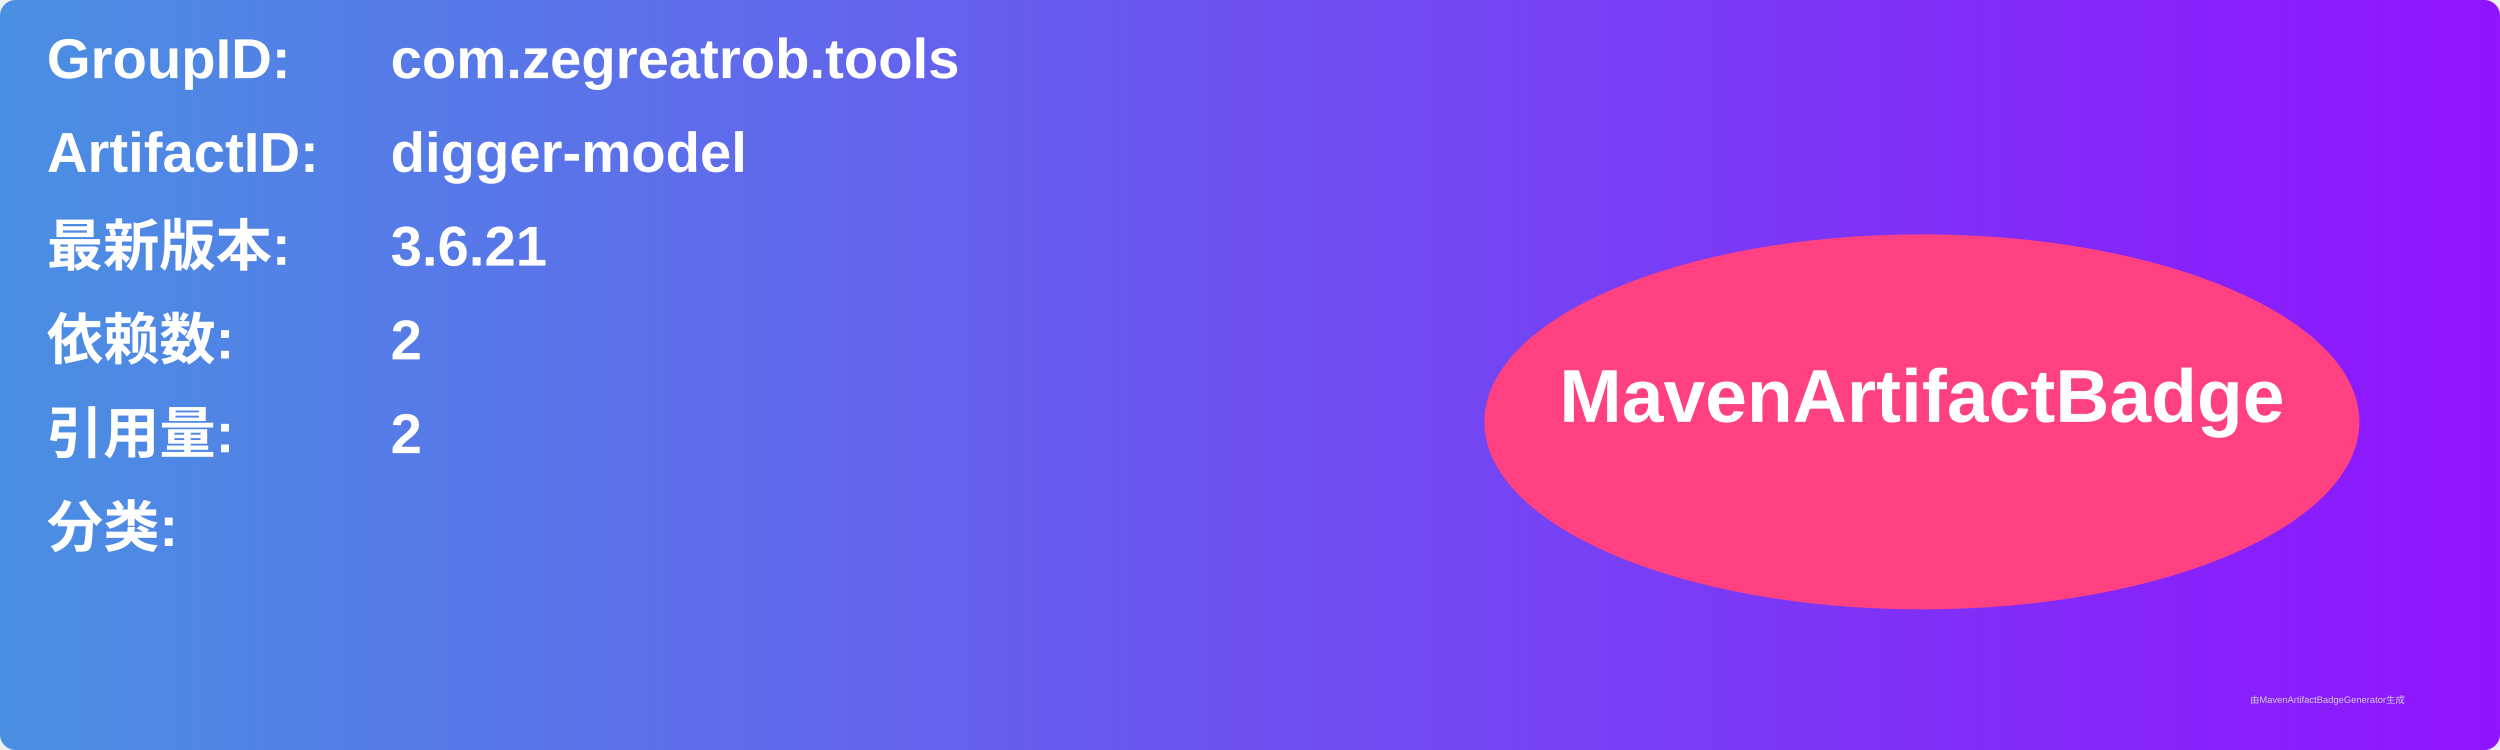
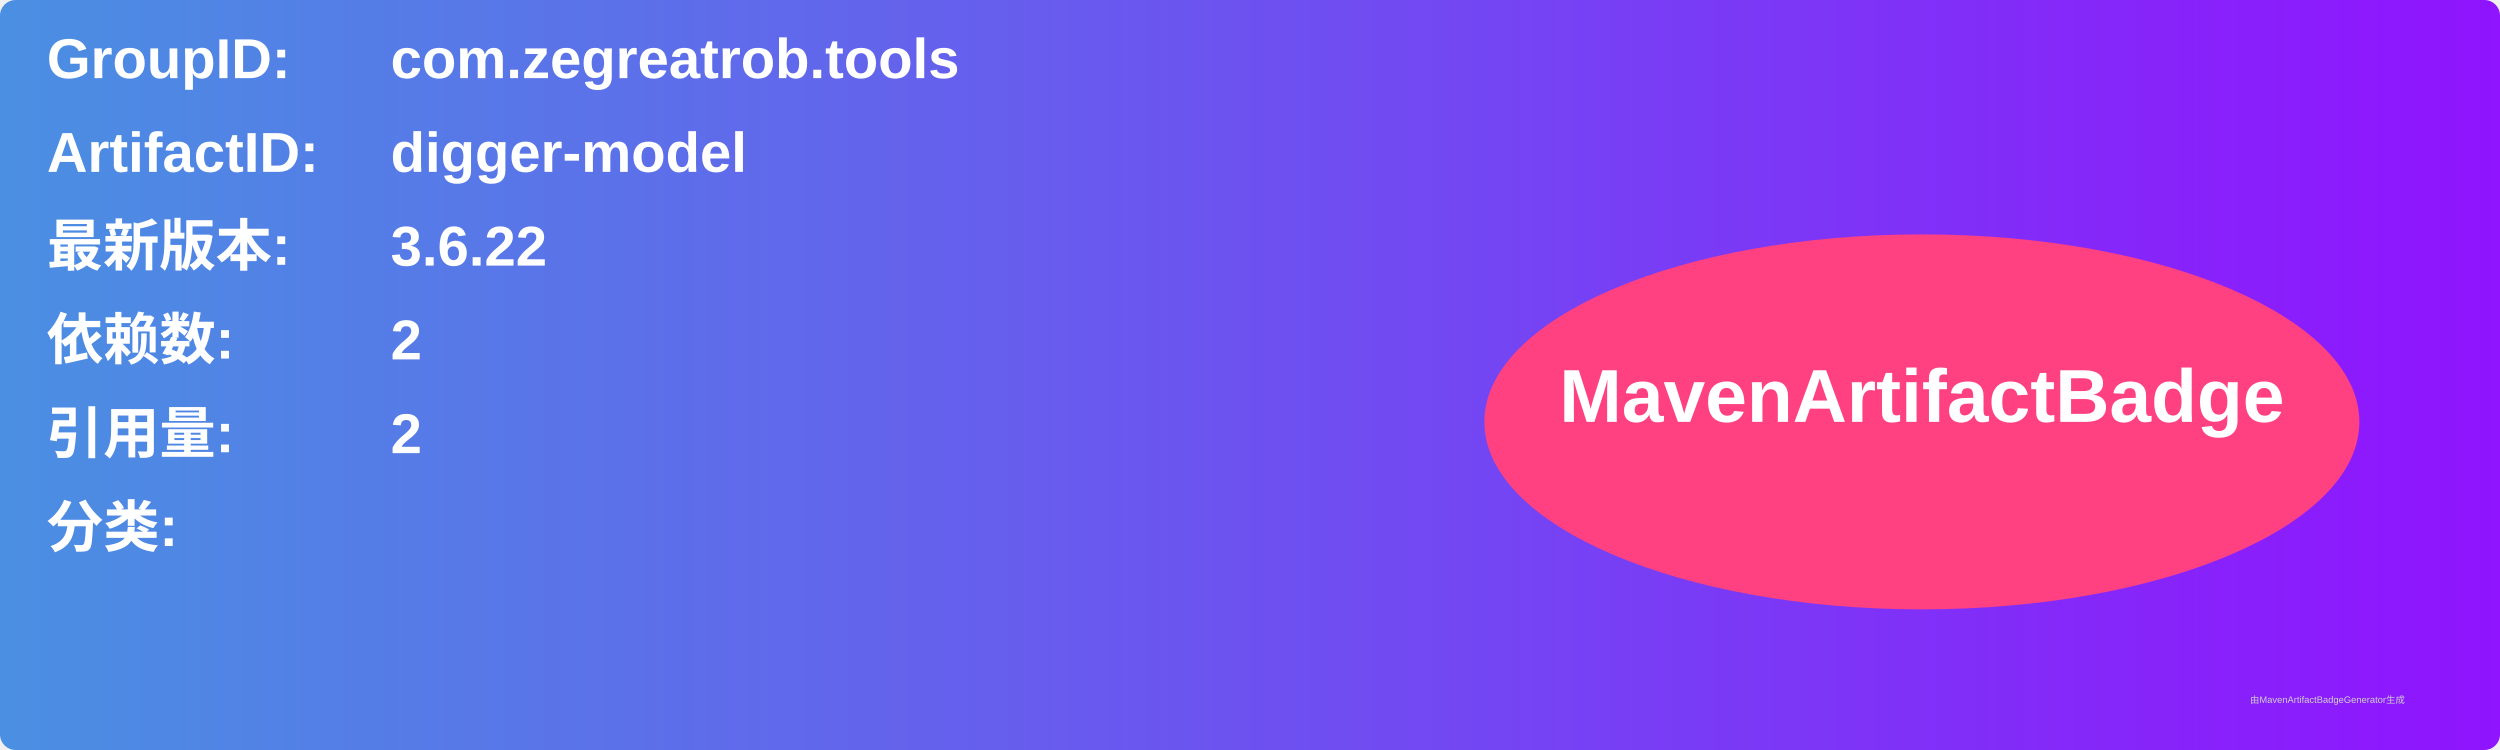
<svg xmlns="http://www.w3.org/2000/svg" width="800" height="240" viewBox="0 0 800 240">
  <linearGradient id="grad" x1="0%" y1="0%" x2="100%" y2="0%">
    <stop offset="0%" stop-color="#4a90e2" />
    <stop offset="100%" stop-color="#9013fe" />
  </linearGradient>
  <rect width="100%" height="100%" rx="5" ry="5" fill="url(#grad)" />
  <g transform="translate(15, 15)">
    <text x="0" y="10" font-family="Arial" font-size="18" fill="white" font-weight="bold" width="260">GroupID:</text>
    <text x="110" y="10" font-family="Arial" font-size="18" fill="white" font-weight="bold" width="460">com.zegreatrob.tools</text>
    <text x="0" y="40" font-family="Arial" font-size="18" fill="white" font-weight="bold" width="260">ArtifactID:</text>
    <text x="110" y="40" font-family="Arial" font-size="18" fill="white" font-weight="bold" width="460">digger-model</text>
    <text x="0" y="70" font-family="Arial" font-size="18" fill="white" font-weight="bold">最新版本:</text>
    <text x="110" y="70" font-family="Arial" font-size="18" fill="white" font-weight="bold">
-       <tspan font-weight="bold">3.6.21</tspan>
+       <tspan font-weight="bold">3.6.22</tspan>
    </text>
    <text x="0" y="100" font-family="Arial" font-size="18" fill="white" font-weight="bold">依赖数: </text>
    <text x="110" y="100" font-family="Arial" font-size="18" fill="white">
      <tspan font-weight="bold">2</tspan>
    </text>
    <text x="0" y="130" font-family="Arial" font-size="18" fill="white" font-weight="bold">引用量: </text>
    <text x="110" y="130" font-family="Arial" font-size="18" fill="white">
      <tspan font-weight="bold">2</tspan>
    </text>
    <text x="0" y="160" font-family="Arial" font-size="18" fill="white" font-weight="bold">分类:</text>
    <text x="10" y="190" font-family="Arial" font-size="10" fill="white">
      <tspan font-weight="bold" />
    </text>
    <ellipse cx="600" cy="120" rx="140" ry="60" fill="#ff4081" />
    <text x="600" y="120" text-anchor="middle" font-family="Arial" font-size="24" fill="white" font-weight="bold">MavenArtifactBadge</text>
  </g>
  <text x="720" y="225" font-family="Arial" font-size="3" fill="#d0d0d0">由MavenArtifactBadgeGenerator生成</text>
</svg>
